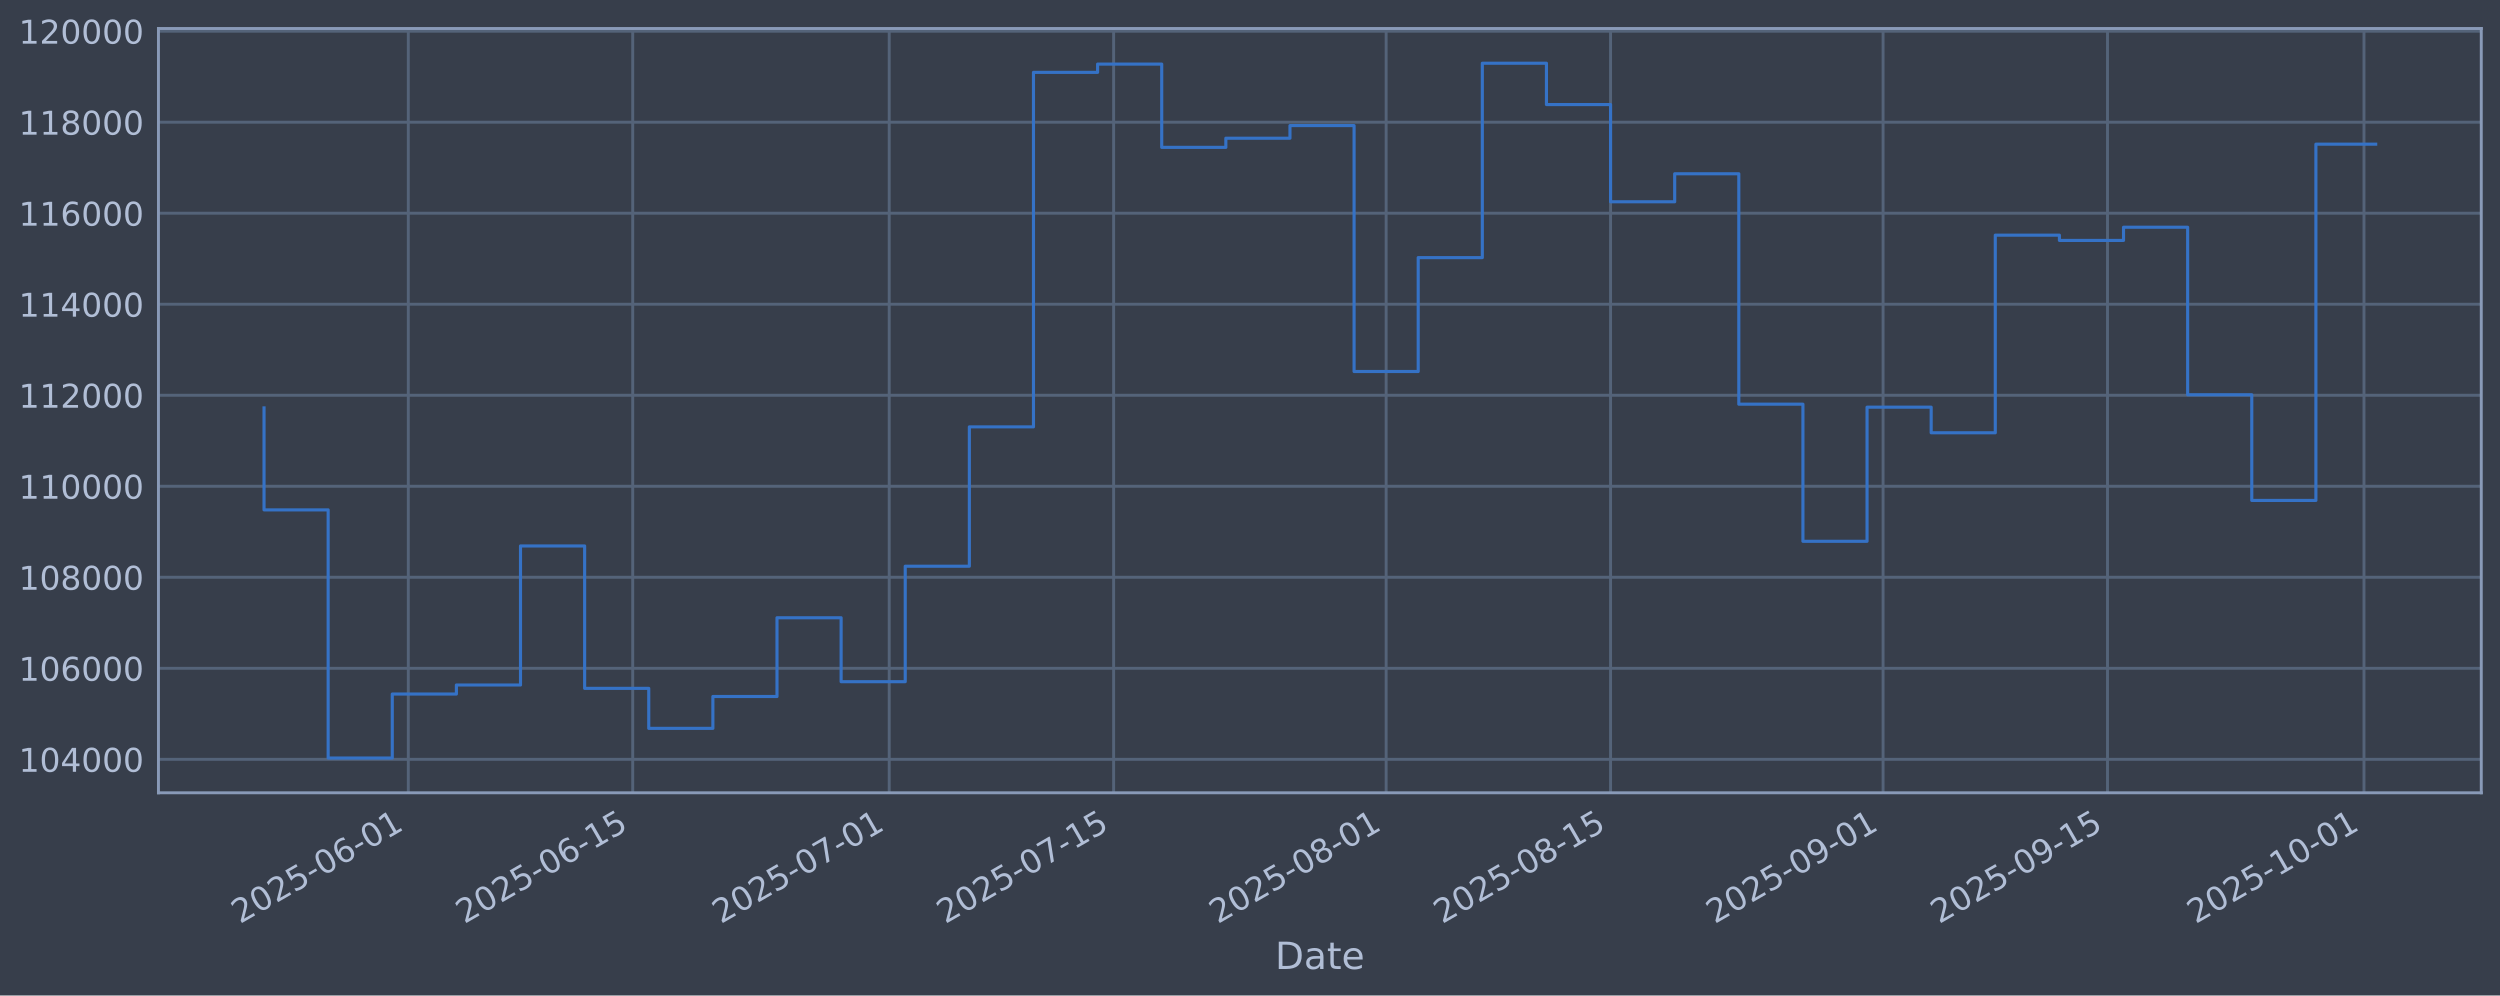
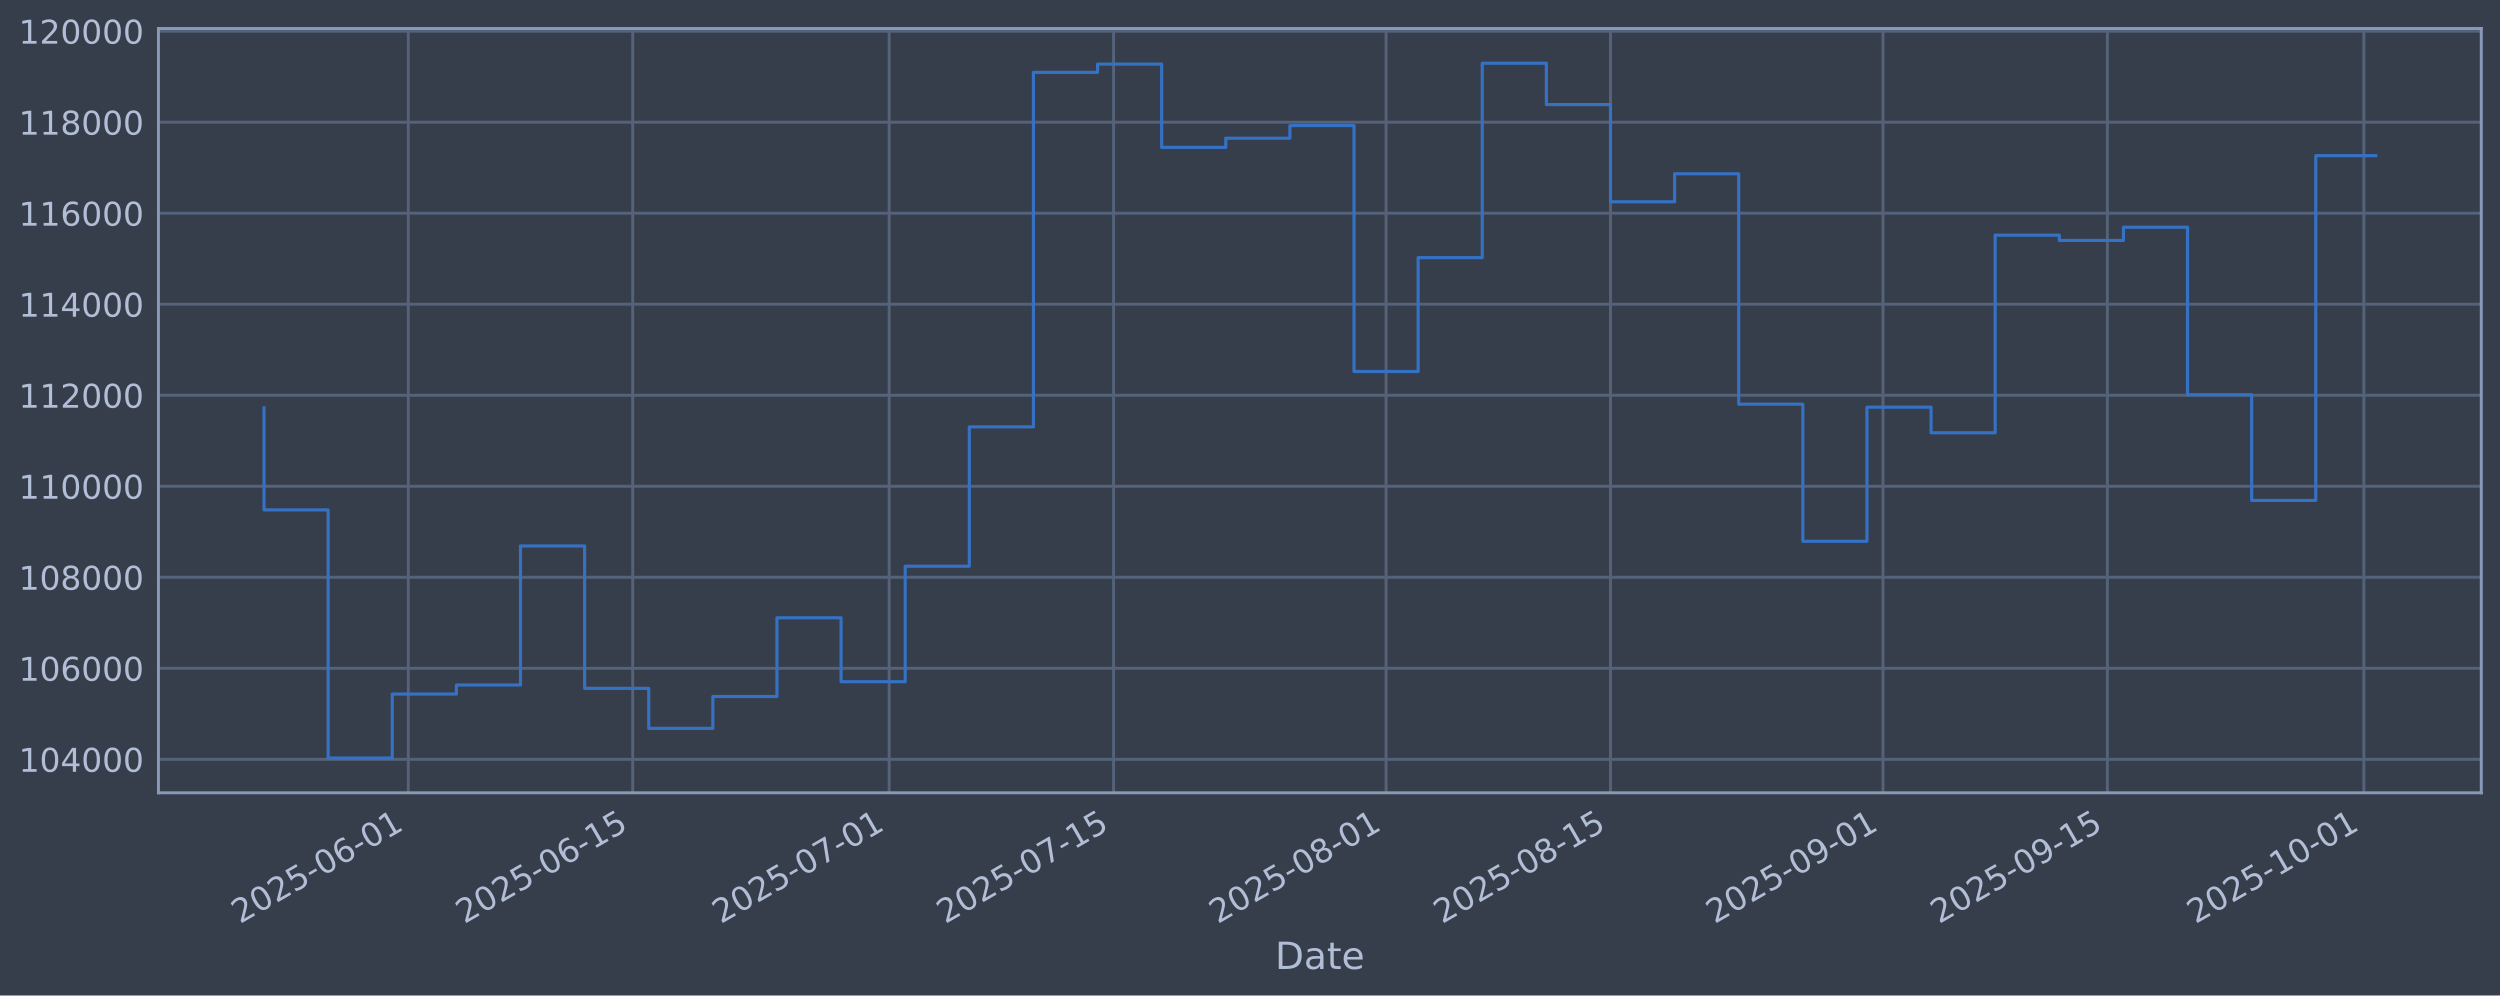
<svg xmlns="http://www.w3.org/2000/svg" xmlns:xlink="http://www.w3.org/1999/xlink" width="960.9pt" height="382.628pt" viewBox="0 0 960.9 382.628" version="1.1">
  <defs>
    <style type="text/css">*{stroke-linejoin: round; stroke-linecap: butt}</style>
  </defs>
  <g id="figure_1">
    <g id="patch_1">
      <path d="M 0 382.628  L 960.9 382.628  L 960.9 0  L 0 0  z " style="fill: #373e4b" />
    </g>
    <g id="axes_1">
      <g id="patch_2">
        <path d="M 60.901 304.718  L 953.701 304.718  L 953.701 10.958  L 60.901 10.958  z " style="fill: #373e4b" />
      </g>
      <g id="matplotlib.axis_1">
        <g id="xtick_1">
          <g id="line2d_1">
-             <path d="M 156.934 304.718  L 156.934 10.958  " clip-path="url(#pbd31fb7ebb)" style="fill: none; stroke: #546379; stroke-width: 1.12; stroke-linecap: square" />
+             <path d="M 156.931 304.718  L 156.931 10.958  " clip-path="url(#p7b9d952ad9)" style="fill: none; stroke: #546379; stroke-width: 1.12; stroke-linecap: square" />
          </g>
          <g id="line2d_2" />
          <g id="text_1">
-             <g style="fill: #b1bed6" transform="translate(92.20897 355.2226) rotate(-30) scale(0.126 -0.126)">
+             <g style="fill: #b1bed6" transform="translate(92.20582 355.2226) rotate(-30) scale(0.126 -0.126)">
              <defs>
                <path id="DejaVuSans-32" d="M 1228 531  L 3431 531  L 3431 0  L 469 0  L 469 531  Q 828 903 1448 1529  Q 2069 2156 2228 2338  Q 2531 2678 2651 2914  Q 2772 3150 2772 3378  Q 2772 3750 2511 3984  Q 2250 4219 1831 4219  Q 1534 4219 1204 4116  Q 875 4013 500 3803  L 500 4441  Q 881 4594 1212 4672  Q 1544 4750 1819 4750  Q 2544 4750 2975 4387  Q 3406 4025 3406 3419  Q 3406 3131 3298 2873  Q 3191 2616 2906 2266  Q 2828 2175 2409 1742  Q 1991 1309 1228 531  z " transform="scale(0.015625)" />
                <path id="DejaVuSans-30" d="M 2034 4250  Q 1547 4250 1301 3770  Q 1056 3291 1056 2328  Q 1056 1369 1301 889  Q 1547 409 2034 409  Q 2525 409 2770 889  Q 3016 1369 3016 2328  Q 3016 3291 2770 3770  Q 2525 4250 2034 4250  z M 2034 4750  Q 2819 4750 3233 4129  Q 3647 3509 3647 2328  Q 3647 1150 3233 529  Q 2819 -91 2034 -91  Q 1250 -91 836 529  Q 422 1150 422 2328  Q 422 3509 836 4129  Q 1250 4750 2034 4750  z " transform="scale(0.015625)" />
                <path id="DejaVuSans-35" d="M 691 4666  L 3169 4666  L 3169 4134  L 1269 4134  L 1269 2991  Q 1406 3038 1543 3061  Q 1681 3084 1819 3084  Q 2600 3084 3056 2656  Q 3513 2228 3513 1497  Q 3513 744 3044 326  Q 2575 -91 1722 -91  Q 1428 -91 1123 -41  Q 819 9 494 109  L 494 744  Q 775 591 1075 516  Q 1375 441 1709 441  Q 2250 441 2565 725  Q 2881 1009 2881 1497  Q 2881 1984 2565 2268  Q 2250 2553 1709 2553  Q 1456 2553 1204 2497  Q 953 2441 691 2322  L 691 4666  z " transform="scale(0.015625)" />
                <path id="DejaVuSans-2d" d="M 313 2009  L 1997 2009  L 1997 1497  L 313 1497  L 313 2009  z " transform="scale(0.015625)" />
                <path id="DejaVuSans-36" d="M 2113 2584  Q 1688 2584 1439 2293  Q 1191 2003 1191 1497  Q 1191 994 1439 701  Q 1688 409 2113 409  Q 2538 409 2786 701  Q 3034 994 3034 1497  Q 3034 2003 2786 2293  Q 2538 2584 2113 2584  z M 3366 4563  L 3366 3988  Q 3128 4100 2886 4159  Q 2644 4219 2406 4219  Q 1781 4219 1451 3797  Q 1122 3375 1075 2522  Q 1259 2794 1537 2939  Q 1816 3084 2150 3084  Q 2853 3084 3261 2657  Q 3669 2231 3669 1497  Q 3669 778 3244 343  Q 2819 -91 2113 -91  Q 1303 -91 875 529  Q 447 1150 447 2328  Q 447 3434 972 4092  Q 1497 4750 2381 4750  Q 2619 4750 2861 4703  Q 3103 4656 3366 4563  z " transform="scale(0.015625)" />
                <path id="DejaVuSans-31" d="M 794 531  L 1825 531  L 1825 4091  L 703 3866  L 703 4441  L 1819 4666  L 2450 4666  L 2450 531  L 3481 531  L 3481 0  L 794 0  L 794 531  z " transform="scale(0.015625)" />
              </defs>
              <use xlink:href="#DejaVuSans-32" />
              <use xlink:href="#DejaVuSans-30" transform="translate(63.62305 0)" />
              <use xlink:href="#DejaVuSans-32" transform="translate(127.2461 0)" />
              <use xlink:href="#DejaVuSans-35" transform="translate(190.8691 0)" />
              <use xlink:href="#DejaVuSans-2d" transform="translate(254.4922 0)" />
              <use xlink:href="#DejaVuSans-30" transform="translate(290.5762 0)" />
              <use xlink:href="#DejaVuSans-36" transform="translate(354.1992 0)" />
              <use xlink:href="#DejaVuSans-2d" transform="translate(417.8223 0)" />
              <use xlink:href="#DejaVuSans-30" transform="translate(453.9062 0)" />
              <use xlink:href="#DejaVuSans-31" transform="translate(517.5293 0)" />
            </g>
          </g>
        </g>
        <g id="xtick_2">
          <g id="line2d_3">
-             <path d="M 243.193 304.718  L 243.193 10.958  " clip-path="url(#pbd31fb7ebb)" style="fill: none; stroke: #546379; stroke-width: 1.12; stroke-linecap: square" />
+             <path d="M 243.185 304.718  L 243.185 10.958  " clip-path="url(#p7b9d952ad9)" style="fill: none; stroke: #546379; stroke-width: 1.12; stroke-linecap: square" />
          </g>
          <g id="line2d_4" />
          <g id="text_2">
-             <g style="fill: #b1bed6" transform="translate(178.4679 355.2226) rotate(-30) scale(0.126 -0.126)">
+             <g style="fill: #b1bed6" transform="translate(178.4598 355.2226) rotate(-30) scale(0.126 -0.126)">
              <use xlink:href="#DejaVuSans-32" />
              <use xlink:href="#DejaVuSans-30" transform="translate(63.62305 0)" />
              <use xlink:href="#DejaVuSans-32" transform="translate(127.2461 0)" />
              <use xlink:href="#DejaVuSans-35" transform="translate(190.8691 0)" />
              <use xlink:href="#DejaVuSans-2d" transform="translate(254.4922 0)" />
              <use xlink:href="#DejaVuSans-30" transform="translate(290.5762 0)" />
              <use xlink:href="#DejaVuSans-36" transform="translate(354.1992 0)" />
              <use xlink:href="#DejaVuSans-2d" transform="translate(417.8223 0)" />
              <use xlink:href="#DejaVuSans-31" transform="translate(453.9062 0)" />
              <use xlink:href="#DejaVuSans-35" transform="translate(517.5293 0)" />
            </g>
          </g>
        </g>
        <g id="xtick_3">
          <g id="line2d_5">
-             <path d="M 341.775 304.718  L 341.775 10.958  " clip-path="url(#pbd31fb7ebb)" style="fill: none; stroke: #546379; stroke-width: 1.12; stroke-linecap: square" />
+             <path d="M 341.761 304.718  L 341.761 10.958  " clip-path="url(#p7b9d952ad9)" style="fill: none; stroke: #546379; stroke-width: 1.12; stroke-linecap: square" />
          </g>
          <g id="line2d_6" />
          <g id="text_3">
-             <g style="fill: #b1bed6" transform="translate(277.0495 355.2226) rotate(-30) scale(0.126 -0.126)">
+             <g style="fill: #b1bed6" transform="translate(277.0359 355.2226) rotate(-30) scale(0.126 -0.126)">
              <defs>
                <path id="DejaVuSans-37" d="M 525 4666  L 3525 4666  L 3525 4397  L 1831 0  L 1172 0  L 2766 4134  L 525 4134  L 525 4666  z " transform="scale(0.015625)" />
              </defs>
              <use xlink:href="#DejaVuSans-32" />
              <use xlink:href="#DejaVuSans-30" transform="translate(63.62305 0)" />
              <use xlink:href="#DejaVuSans-32" transform="translate(127.2461 0)" />
              <use xlink:href="#DejaVuSans-35" transform="translate(190.8691 0)" />
              <use xlink:href="#DejaVuSans-2d" transform="translate(254.4922 0)" />
              <use xlink:href="#DejaVuSans-30" transform="translate(290.5762 0)" />
              <use xlink:href="#DejaVuSans-37" transform="translate(354.1992 0)" />
              <use xlink:href="#DejaVuSans-2d" transform="translate(417.8223 0)" />
              <use xlink:href="#DejaVuSans-30" transform="translate(453.9062 0)" />
              <use xlink:href="#DejaVuSans-31" transform="translate(517.5293 0)" />
            </g>
          </g>
        </g>
        <g id="xtick_4">
          <g id="line2d_7">
-             <path d="M 428.034 304.718  L 428.034 10.958  " clip-path="url(#pbd31fb7ebb)" style="fill: none; stroke: #546379; stroke-width: 1.12; stroke-linecap: square" />
+             <path d="M 428.015 304.718  L 428.015 10.958  " clip-path="url(#p7b9d952ad9)" style="fill: none; stroke: #546379; stroke-width: 1.12; stroke-linecap: square" />
          </g>
          <g id="line2d_8" />
          <g id="text_4">
-             <g style="fill: #b1bed6" transform="translate(363.3084 355.2226) rotate(-30) scale(0.126 -0.126)">
+             <g style="fill: #b1bed6" transform="translate(363.2899 355.2226) rotate(-30) scale(0.126 -0.126)">
              <use xlink:href="#DejaVuSans-32" />
              <use xlink:href="#DejaVuSans-30" transform="translate(63.62305 0)" />
              <use xlink:href="#DejaVuSans-32" transform="translate(127.2461 0)" />
              <use xlink:href="#DejaVuSans-35" transform="translate(190.8691 0)" />
              <use xlink:href="#DejaVuSans-2d" transform="translate(254.4922 0)" />
              <use xlink:href="#DejaVuSans-30" transform="translate(290.5762 0)" />
              <use xlink:href="#DejaVuSans-37" transform="translate(354.1992 0)" />
              <use xlink:href="#DejaVuSans-2d" transform="translate(417.8223 0)" />
              <use xlink:href="#DejaVuSans-31" transform="translate(453.9062 0)" />
              <use xlink:href="#DejaVuSans-35" transform="translate(517.5293 0)" />
            </g>
          </g>
        </g>
        <g id="xtick_5">
          <g id="line2d_9">
-             <path d="M 532.777 304.718  L 532.777 10.958  " clip-path="url(#pbd31fb7ebb)" style="fill: none; stroke: #546379; stroke-width: 1.12; stroke-linecap: square" />
+             <path d="M 532.752 304.718  L 532.752 10.958  " clip-path="url(#p7b9d952ad9)" style="fill: none; stroke: #546379; stroke-width: 1.12; stroke-linecap: square" />
          </g>
          <g id="line2d_10" />
          <g id="text_5">
-             <g style="fill: #b1bed6" transform="translate(468.0514 355.2226) rotate(-30) scale(0.126 -0.126)">
+             <g style="fill: #b1bed6" transform="translate(468.0269 355.2226) rotate(-30) scale(0.126 -0.126)">
              <defs>
                <path id="DejaVuSans-38" d="M 2034 2216  Q 1584 2216 1326 1975  Q 1069 1734 1069 1313  Q 1069 891 1326 650  Q 1584 409 2034 409  Q 2484 409 2743 651  Q 3003 894 3003 1313  Q 3003 1734 2745 1975  Q 2488 2216 2034 2216  z M 1403 2484  Q 997 2584 770 2862  Q 544 3141 544 3541  Q 544 4100 942 4425  Q 1341 4750 2034 4750  Q 2731 4750 3128 4425  Q 3525 4100 3525 3541  Q 3525 3141 3298 2862  Q 3072 2584 2669 2484  Q 3125 2378 3379 2068  Q 3634 1759 3634 1313  Q 3634 634 3220 271  Q 2806 -91 2034 -91  Q 1263 -91 848 271  Q 434 634 434 1313  Q 434 1759 690 2068  Q 947 2378 1403 2484  z M 1172 3481  Q 1172 3119 1398 2916  Q 1625 2713 2034 2713  Q 2441 2713 2670 2916  Q 2900 3119 2900 3481  Q 2900 3844 2670 4047  Q 2441 4250 2034 4250  Q 1625 4250 1398 4047  Q 1172 3844 1172 3481  z " transform="scale(0.015625)" />
              </defs>
              <use xlink:href="#DejaVuSans-32" />
              <use xlink:href="#DejaVuSans-30" transform="translate(63.62305 0)" />
              <use xlink:href="#DejaVuSans-32" transform="translate(127.2461 0)" />
              <use xlink:href="#DejaVuSans-35" transform="translate(190.8691 0)" />
              <use xlink:href="#DejaVuSans-2d" transform="translate(254.4922 0)" />
              <use xlink:href="#DejaVuSans-30" transform="translate(290.5762 0)" />
              <use xlink:href="#DejaVuSans-38" transform="translate(354.1992 0)" />
              <use xlink:href="#DejaVuSans-2d" transform="translate(417.8223 0)" />
              <use xlink:href="#DejaVuSans-30" transform="translate(453.9062 0)" />
              <use xlink:href="#DejaVuSans-31" transform="translate(517.5293 0)" />
            </g>
          </g>
        </g>
        <g id="xtick_6">
          <g id="line2d_11">
-             <path d="M 619.036 304.718  L 619.036 10.958  " clip-path="url(#pbd31fb7ebb)" style="fill: none; stroke: #546379; stroke-width: 1.12; stroke-linecap: square" />
+             <path d="M 619.006 304.718  L 619.006 10.958  " clip-path="url(#p7b9d952ad9)" style="fill: none; stroke: #546379; stroke-width: 1.12; stroke-linecap: square" />
          </g>
          <g id="line2d_12" />
          <g id="text_6">
-             <g style="fill: #b1bed6" transform="translate(554.3103 355.2226) rotate(-30) scale(0.126 -0.126)">
+             <g style="fill: #b1bed6" transform="translate(554.2809 355.2226) rotate(-30) scale(0.126 -0.126)">
              <use xlink:href="#DejaVuSans-32" />
              <use xlink:href="#DejaVuSans-30" transform="translate(63.62305 0)" />
              <use xlink:href="#DejaVuSans-32" transform="translate(127.2461 0)" />
              <use xlink:href="#DejaVuSans-35" transform="translate(190.8691 0)" />
              <use xlink:href="#DejaVuSans-2d" transform="translate(254.4922 0)" />
              <use xlink:href="#DejaVuSans-30" transform="translate(290.5762 0)" />
              <use xlink:href="#DejaVuSans-38" transform="translate(354.1992 0)" />
              <use xlink:href="#DejaVuSans-2d" transform="translate(417.8223 0)" />
              <use xlink:href="#DejaVuSans-31" transform="translate(453.9062 0)" />
              <use xlink:href="#DejaVuSans-35" transform="translate(517.5293 0)" />
            </g>
          </g>
        </g>
        <g id="xtick_7">
          <g id="line2d_13">
-             <path d="M 723.779 304.718  L 723.779 10.958  " clip-path="url(#pbd31fb7ebb)" style="fill: none; stroke: #546379; stroke-width: 1.12; stroke-linecap: square" />
+             <path d="M 723.743 304.718  L 723.743 10.958  " clip-path="url(#p7b9d952ad9)" style="fill: none; stroke: #546379; stroke-width: 1.12; stroke-linecap: square" />
          </g>
          <g id="line2d_14" />
          <g id="text_7">
-             <g style="fill: #b1bed6" transform="translate(659.0533 355.2226) rotate(-30) scale(0.126 -0.126)">
+             <g style="fill: #b1bed6" transform="translate(659.018 355.2226) rotate(-30) scale(0.126 -0.126)">
              <defs>
                <path id="DejaVuSans-39" d="M 703 97  L 703 672  Q 941 559 1184 500  Q 1428 441 1663 441  Q 2288 441 2617 861  Q 2947 1281 2994 2138  Q 2813 1869 2534 1725  Q 2256 1581 1919 1581  Q 1219 1581 811 2004  Q 403 2428 403 3163  Q 403 3881 828 4315  Q 1253 4750 1959 4750  Q 2769 4750 3195 4129  Q 3622 3509 3622 2328  Q 3622 1225 3098 567  Q 2575 -91 1691 -91  Q 1453 -91 1209 -44  Q 966 3 703 97  z M 1959 2075  Q 2384 2075 2632 2365  Q 2881 2656 2881 3163  Q 2881 3666 2632 3958  Q 2384 4250 1959 4250  Q 1534 4250 1286 3958  Q 1038 3666 1038 3163  Q 1038 2656 1286 2365  Q 1534 2075 1959 2075  z " transform="scale(0.015625)" />
              </defs>
              <use xlink:href="#DejaVuSans-32" />
              <use xlink:href="#DejaVuSans-30" transform="translate(63.62305 0)" />
              <use xlink:href="#DejaVuSans-32" transform="translate(127.2461 0)" />
              <use xlink:href="#DejaVuSans-35" transform="translate(190.8691 0)" />
              <use xlink:href="#DejaVuSans-2d" transform="translate(254.4922 0)" />
              <use xlink:href="#DejaVuSans-30" transform="translate(290.5762 0)" />
              <use xlink:href="#DejaVuSans-39" transform="translate(354.1992 0)" />
              <use xlink:href="#DejaVuSans-2d" transform="translate(417.8223 0)" />
              <use xlink:href="#DejaVuSans-30" transform="translate(453.9062 0)" />
              <use xlink:href="#DejaVuSans-31" transform="translate(517.5293 0)" />
            </g>
          </g>
        </g>
        <g id="xtick_8">
          <g id="line2d_15">
-             <path d="M 810.038 304.718  L 810.038 10.958  " clip-path="url(#pbd31fb7ebb)" style="fill: none; stroke: #546379; stroke-width: 1.12; stroke-linecap: square" />
+             <path d="M 809.997 304.718  L 809.997 10.958  " clip-path="url(#p7b9d952ad9)" style="fill: none; stroke: #546379; stroke-width: 1.12; stroke-linecap: square" />
          </g>
          <g id="line2d_16" />
          <g id="text_8">
-             <g style="fill: #b1bed6" transform="translate(745.3122 355.2226) rotate(-30) scale(0.126 -0.126)">
+             <g style="fill: #b1bed6" transform="translate(745.272 355.2226) rotate(-30) scale(0.126 -0.126)">
              <use xlink:href="#DejaVuSans-32" />
              <use xlink:href="#DejaVuSans-30" transform="translate(63.62305 0)" />
              <use xlink:href="#DejaVuSans-32" transform="translate(127.2461 0)" />
              <use xlink:href="#DejaVuSans-35" transform="translate(190.8691 0)" />
              <use xlink:href="#DejaVuSans-2d" transform="translate(254.4922 0)" />
              <use xlink:href="#DejaVuSans-30" transform="translate(290.5762 0)" />
              <use xlink:href="#DejaVuSans-39" transform="translate(354.1992 0)" />
              <use xlink:href="#DejaVuSans-2d" transform="translate(417.8223 0)" />
              <use xlink:href="#DejaVuSans-31" transform="translate(453.9062 0)" />
              <use xlink:href="#DejaVuSans-35" transform="translate(517.5293 0)" />
            </g>
          </g>
        </g>
        <g id="xtick_9">
          <g id="line2d_17">
-             <path d="M 908.619 304.718  L 908.619 10.958  " clip-path="url(#pbd31fb7ebb)" style="fill: none; stroke: #546379; stroke-width: 1.12; stroke-linecap: square" />
+             <path d="M 908.574 304.718  L 908.574 10.958  " clip-path="url(#p7b9d952ad9)" style="fill: none; stroke: #546379; stroke-width: 1.12; stroke-linecap: square" />
          </g>
          <g id="line2d_18" />
          <g id="text_9">
-             <g style="fill: #b1bed6" transform="translate(843.8938 355.2226) rotate(-30) scale(0.126 -0.126)">
+             <g style="fill: #b1bed6" transform="translate(843.848 355.2226) rotate(-30) scale(0.126 -0.126)">
              <use xlink:href="#DejaVuSans-32" />
              <use xlink:href="#DejaVuSans-30" transform="translate(63.62305 0)" />
              <use xlink:href="#DejaVuSans-32" transform="translate(127.2461 0)" />
              <use xlink:href="#DejaVuSans-35" transform="translate(190.8691 0)" />
              <use xlink:href="#DejaVuSans-2d" transform="translate(254.4922 0)" />
              <use xlink:href="#DejaVuSans-31" transform="translate(290.5762 0)" />
              <use xlink:href="#DejaVuSans-30" transform="translate(354.1992 0)" />
              <use xlink:href="#DejaVuSans-2d" transform="translate(417.8223 0)" />
              <use xlink:href="#DejaVuSans-30" transform="translate(453.9062 0)" />
              <use xlink:href="#DejaVuSans-31" transform="translate(517.5293 0)" />
            </g>
          </g>
        </g>
        <g id="text_10">
          <g style="fill: #b1bed6" transform="translate(490.0914 372.4337) scale(0.144 -0.144)">
            <defs>
              <path id="DejaVuSans-44" d="M 1259 4147  L 1259 519  L 2022 519  Q 2988 519 3436 956  Q 3884 1394 3884 2338  Q 3884 3275 3436 3711  Q 2988 4147 2022 4147  L 1259 4147  z M 628 4666  L 1925 4666  Q 3281 4666 3915 4102  Q 4550 3538 4550 2338  Q 4550 1131 3912 565  Q 3275 0 1925 0  L 628 0  L 628 4666  z " transform="scale(0.015625)" />
              <path id="DejaVuSans-61" d="M 2194 1759  Q 1497 1759 1228 1600  Q 959 1441 959 1056  Q 959 750 1161 570  Q 1363 391 1709 391  Q 2188 391 2477 730  Q 2766 1069 2766 1631  L 2766 1759  L 2194 1759  z M 3341 1997  L 3341 0  L 2766 0  L 2766 531  Q 2569 213 2275 61  Q 1981 -91 1556 -91  Q 1019 -91 701 211  Q 384 513 384 1019  Q 384 1609 779 1909  Q 1175 2209 1959 2209  L 2766 2209  L 2766 2266  Q 2766 2663 2505 2880  Q 2244 3097 1772 3097  Q 1472 3097 1187 3025  Q 903 2953 641 2809  L 641 3341  Q 956 3463 1253 3523  Q 1550 3584 1831 3584  Q 2591 3584 2966 3190  Q 3341 2797 3341 1997  z " transform="scale(0.015625)" />
              <path id="DejaVuSans-74" d="M 1172 4494  L 1172 3500  L 2356 3500  L 2356 3053  L 1172 3053  L 1172 1153  Q 1172 725 1289 603  Q 1406 481 1766 481  L 2356 481  L 2356 0  L 1766 0  Q 1100 0 847 248  Q 594 497 594 1153  L 594 3053  L 172 3053  L 172 3500  L 594 3500  L 594 4494  L 1172 4494  z " transform="scale(0.015625)" />
              <path id="DejaVuSans-65" d="M 3597 1894  L 3597 1613  L 953 1613  Q 991 1019 1311 708  Q 1631 397 2203 397  Q 2534 397 2845 478  Q 3156 559 3463 722  L 3463 178  Q 3153 47 2828 -22  Q 2503 -91 2169 -91  Q 1331 -91 842 396  Q 353 884 353 1716  Q 353 2575 817 3079  Q 1281 3584 2069 3584  Q 2775 3584 3186 3129  Q 3597 2675 3597 1894  z M 3022 2063  Q 3016 2534 2758 2815  Q 2500 3097 2075 3097  Q 1594 3097 1305 2825  Q 1016 2553 972 2059  L 3022 2063  z " transform="scale(0.015625)" />
            </defs>
            <use xlink:href="#DejaVuSans-44" />
            <use xlink:href="#DejaVuSans-61" transform="translate(77.00195 0)" />
            <use xlink:href="#DejaVuSans-74" transform="translate(138.2812 0)" />
            <use xlink:href="#DejaVuSans-65" transform="translate(177.4902 0)" />
          </g>
        </g>
      </g>
      <g id="matplotlib.axis_2">
        <g id="ytick_1">
          <g id="line2d_19">
-             <path d="M 60.901 291.85  L 953.701 291.85  " clip-path="url(#pbd31fb7ebb)" style="fill: none; stroke: #546379; stroke-width: 1.12; stroke-linecap: square" />
+             <path d="M 60.901 291.85  L 953.701 291.85  " clip-path="url(#p7b9d952ad9)" style="fill: none; stroke: #546379; stroke-width: 1.12; stroke-linecap: square" />
          </g>
          <g id="line2d_20" />
          <g id="text_11">
            <g style="fill: #b1bed6" transform="translate(7.2 296.6367) scale(0.126 -0.126)">
              <defs>
                <path id="DejaVuSans-34" d="M 2419 4116  L 825 1625  L 2419 1625  L 2419 4116  z M 2253 4666  L 3047 4666  L 3047 1625  L 3713 1625  L 3713 1100  L 3047 1100  L 3047 0  L 2419 0  L 2419 1100  L 313 1100  L 313 1709  L 2253 4666  z " transform="scale(0.015625)" />
              </defs>
              <use xlink:href="#DejaVuSans-31" />
              <use xlink:href="#DejaVuSans-30" transform="translate(63.62305 0)" />
              <use xlink:href="#DejaVuSans-34" transform="translate(127.2461 0)" />
              <use xlink:href="#DejaVuSans-30" transform="translate(190.8691 0)" />
              <use xlink:href="#DejaVuSans-30" transform="translate(254.4922 0)" />
              <use xlink:href="#DejaVuSans-30" transform="translate(318.1152 0)" />
            </g>
          </g>
        </g>
        <g id="ytick_2">
          <g id="line2d_21">
-             <path d="M 60.901 256.867  L 953.701 256.867  " clip-path="url(#pbd31fb7ebb)" style="fill: none; stroke: #546379; stroke-width: 1.12; stroke-linecap: square" />
+             <path d="M 60.901 256.867  L 953.701 256.867  " clip-path="url(#p7b9d952ad9)" style="fill: none; stroke: #546379; stroke-width: 1.12; stroke-linecap: square" />
          </g>
          <g id="line2d_22" />
          <g id="text_12">
            <g style="fill: #b1bed6" transform="translate(7.2 261.6538) scale(0.126 -0.126)">
              <use xlink:href="#DejaVuSans-31" />
              <use xlink:href="#DejaVuSans-30" transform="translate(63.62305 0)" />
              <use xlink:href="#DejaVuSans-36" transform="translate(127.2461 0)" />
              <use xlink:href="#DejaVuSans-30" transform="translate(190.8691 0)" />
              <use xlink:href="#DejaVuSans-30" transform="translate(254.4922 0)" />
              <use xlink:href="#DejaVuSans-30" transform="translate(318.1152 0)" />
            </g>
          </g>
        </g>
        <g id="ytick_3">
          <g id="line2d_23">
-             <path d="M 60.901 221.884  L 953.701 221.884  " clip-path="url(#pbd31fb7ebb)" style="fill: none; stroke: #546379; stroke-width: 1.12; stroke-linecap: square" />
+             <path d="M 60.901 221.884  L 953.701 221.884  " clip-path="url(#p7b9d952ad9)" style="fill: none; stroke: #546379; stroke-width: 1.12; stroke-linecap: square" />
          </g>
          <g id="line2d_24" />
          <g id="text_13">
            <g style="fill: #b1bed6" transform="translate(7.2 226.671) scale(0.126 -0.126)">
              <use xlink:href="#DejaVuSans-31" />
              <use xlink:href="#DejaVuSans-30" transform="translate(63.62305 0)" />
              <use xlink:href="#DejaVuSans-38" transform="translate(127.2461 0)" />
              <use xlink:href="#DejaVuSans-30" transform="translate(190.8691 0)" />
              <use xlink:href="#DejaVuSans-30" transform="translate(254.4922 0)" />
              <use xlink:href="#DejaVuSans-30" transform="translate(318.1152 0)" />
            </g>
          </g>
        </g>
        <g id="ytick_4">
          <g id="line2d_25">
-             <path d="M 60.901 186.901  L 953.701 186.901  " clip-path="url(#pbd31fb7ebb)" style="fill: none; stroke: #546379; stroke-width: 1.12; stroke-linecap: square" />
+             <path d="M 60.901 186.901  L 953.701 186.901  " clip-path="url(#p7b9d952ad9)" style="fill: none; stroke: #546379; stroke-width: 1.12; stroke-linecap: square" />
          </g>
          <g id="line2d_26" />
          <g id="text_14">
            <g style="fill: #b1bed6" transform="translate(7.2 191.6882) scale(0.126 -0.126)">
              <use xlink:href="#DejaVuSans-31" />
              <use xlink:href="#DejaVuSans-31" transform="translate(63.62305 0)" />
              <use xlink:href="#DejaVuSans-30" transform="translate(127.2461 0)" />
              <use xlink:href="#DejaVuSans-30" transform="translate(190.8691 0)" />
              <use xlink:href="#DejaVuSans-30" transform="translate(254.4922 0)" />
              <use xlink:href="#DejaVuSans-30" transform="translate(318.1152 0)" />
            </g>
          </g>
        </g>
        <g id="ytick_5">
          <g id="line2d_27">
-             <path d="M 60.901 151.918  L 953.701 151.918  " clip-path="url(#pbd31fb7ebb)" style="fill: none; stroke: #546379; stroke-width: 1.12; stroke-linecap: square" />
+             <path d="M 60.901 151.918  L 953.701 151.918  " clip-path="url(#p7b9d952ad9)" style="fill: none; stroke: #546379; stroke-width: 1.12; stroke-linecap: square" />
          </g>
          <g id="line2d_28" />
          <g id="text_15">
            <g style="fill: #b1bed6" transform="translate(7.2 156.7053) scale(0.126 -0.126)">
              <use xlink:href="#DejaVuSans-31" />
              <use xlink:href="#DejaVuSans-31" transform="translate(63.62305 0)" />
              <use xlink:href="#DejaVuSans-32" transform="translate(127.2461 0)" />
              <use xlink:href="#DejaVuSans-30" transform="translate(190.8691 0)" />
              <use xlink:href="#DejaVuSans-30" transform="translate(254.4922 0)" />
              <use xlink:href="#DejaVuSans-30" transform="translate(318.1152 0)" />
            </g>
          </g>
        </g>
        <g id="ytick_6">
          <g id="line2d_29">
-             <path d="M 60.901 116.936  L 953.701 116.936  " clip-path="url(#pbd31fb7ebb)" style="fill: none; stroke: #546379; stroke-width: 1.12; stroke-linecap: square" />
+             <path d="M 60.901 116.936  L 953.701 116.936  " clip-path="url(#p7b9d952ad9)" style="fill: none; stroke: #546379; stroke-width: 1.12; stroke-linecap: square" />
          </g>
          <g id="line2d_30" />
          <g id="text_16">
            <g style="fill: #b1bed6" transform="translate(7.2 121.7225) scale(0.126 -0.126)">
              <use xlink:href="#DejaVuSans-31" />
              <use xlink:href="#DejaVuSans-31" transform="translate(63.62305 0)" />
              <use xlink:href="#DejaVuSans-34" transform="translate(127.2461 0)" />
              <use xlink:href="#DejaVuSans-30" transform="translate(190.8691 0)" />
              <use xlink:href="#DejaVuSans-30" transform="translate(254.4922 0)" />
              <use xlink:href="#DejaVuSans-30" transform="translate(318.1152 0)" />
            </g>
          </g>
        </g>
        <g id="ytick_7">
          <g id="line2d_31">
-             <path d="M 60.901 81.953  L 953.701 81.953  " clip-path="url(#pbd31fb7ebb)" style="fill: none; stroke: #546379; stroke-width: 1.12; stroke-linecap: square" />
+             <path d="M 60.901 81.953  L 953.701 81.953  " clip-path="url(#p7b9d952ad9)" style="fill: none; stroke: #546379; stroke-width: 1.12; stroke-linecap: square" />
          </g>
          <g id="line2d_32" />
          <g id="text_17">
            <g style="fill: #b1bed6" transform="translate(7.2 86.73969) scale(0.126 -0.126)">
              <use xlink:href="#DejaVuSans-31" />
              <use xlink:href="#DejaVuSans-31" transform="translate(63.62305 0)" />
              <use xlink:href="#DejaVuSans-36" transform="translate(127.2461 0)" />
              <use xlink:href="#DejaVuSans-30" transform="translate(190.8691 0)" />
              <use xlink:href="#DejaVuSans-30" transform="translate(254.4922 0)" />
              <use xlink:href="#DejaVuSans-30" transform="translate(318.1152 0)" />
            </g>
          </g>
        </g>
        <g id="ytick_8">
          <g id="line2d_33">
-             <path d="M 60.901 46.97  L 953.701 46.97  " clip-path="url(#pbd31fb7ebb)" style="fill: none; stroke: #546379; stroke-width: 1.12; stroke-linecap: square" />
+             <path d="M 60.901 46.97  L 953.701 46.97  " clip-path="url(#p7b9d952ad9)" style="fill: none; stroke: #546379; stroke-width: 1.12; stroke-linecap: square" />
          </g>
          <g id="line2d_34" />
          <g id="text_18">
            <g style="fill: #b1bed6" transform="translate(7.2 51.75686) scale(0.126 -0.126)">
              <use xlink:href="#DejaVuSans-31" />
              <use xlink:href="#DejaVuSans-31" transform="translate(63.62305 0)" />
              <use xlink:href="#DejaVuSans-38" transform="translate(127.2461 0)" />
              <use xlink:href="#DejaVuSans-30" transform="translate(190.8691 0)" />
              <use xlink:href="#DejaVuSans-30" transform="translate(254.4922 0)" />
              <use xlink:href="#DejaVuSans-30" transform="translate(318.1152 0)" />
            </g>
          </g>
        </g>
        <g id="ytick_9">
          <g id="line2d_35">
-             <path d="M 60.901 11.987  L 953.701 11.987  " clip-path="url(#pbd31fb7ebb)" style="fill: none; stroke: #546379; stroke-width: 1.12; stroke-linecap: square" />
+             <path d="M 60.901 11.987  L 953.701 11.987  " clip-path="url(#p7b9d952ad9)" style="fill: none; stroke: #546379; stroke-width: 1.12; stroke-linecap: square" />
          </g>
          <g id="line2d_36" />
          <g id="text_19">
            <g style="fill: #b1bed6" transform="translate(7.2 16.77403) scale(0.126 -0.126)">
              <use xlink:href="#DejaVuSans-31" />
              <use xlink:href="#DejaVuSans-32" transform="translate(63.62305 0)" />
              <use xlink:href="#DejaVuSans-30" transform="translate(127.2461 0)" />
              <use xlink:href="#DejaVuSans-30" transform="translate(190.8691 0)" />
              <use xlink:href="#DejaVuSans-30" transform="translate(254.4922 0)" />
              <use xlink:href="#DejaVuSans-30" transform="translate(318.1152 0)" />
            </g>
          </g>
        </g>
      </g>
      <g id="line2d_37">
-         <path d="M 101.482 156.778  L 101.482 195.974  L 126.128 195.974  L 126.128 291.366  L 150.773 291.366  L 150.773 266.759  L 175.419 266.759  L 175.419 263.286  L 200.064 263.286  L 200.064 209.841  L 224.709 209.841  L 224.709 264.586  L 249.355 264.586  L 249.355 279.95  L 274 279.95  L 274 267.706  L 298.646 267.706  L 298.646 237.446  L 323.291 237.446  L 323.291 262.012  L 347.936 262.012  L 347.936 217.631  L 372.582 217.631  L 372.582 164.07  L 397.227 164.07  L 397.227 27.81  L 421.873 27.81  L 421.873 24.636  L 446.518 24.636  L 446.518 56.646  L 471.163 56.646  L 471.163 53.121  L 495.809 53.121  L 495.809 48.272  L 520.454 48.272  L 520.454 142.793  L 545.1 142.793  L 545.1 99.016  L 569.745 99.016  L 569.745 24.311  L 594.39 24.311  L 594.39 40.185  L 619.036 40.185  L 619.036 77.56  L 643.681 77.56  L 643.681 66.788  L 668.327 66.788  L 668.327 155.356  L 692.972 155.356  L 692.972 208.052  L 717.617 208.052  L 717.617 156.509  L 742.263 156.509  L 742.263 166.341  L 766.908 166.341  L 766.908 90.389  L 791.554 90.389  L 791.554 92.406  L 816.199 92.406  L 816.199 87.351  L 840.844 87.351  L 840.844 151.739  L 865.49 151.739  L 865.49 192.344  L 890.135 192.344  L 890.135 55.421  L 913.119 55.421  " clip-path="url(#pbd31fb7ebb)" style="fill: none; stroke: #3572c6; stroke-width: 1.2; stroke-linecap: square" />
+         <path d="M 101.482 156.778  L 101.482 195.974  L 126.126 195.974  L 126.126 291.366  L 150.77 291.366  L 150.77 266.759  L 175.414 266.759  L 175.414 263.286  L 200.058 263.286  L 200.058 209.841  L 224.702 209.841  L 224.702 264.586  L 249.346 264.586  L 249.346 279.95  L 273.99 279.95  L 273.99 267.706  L 298.634 267.706  L 298.634 237.446  L 323.278 237.446  L 323.278 262.012  L 347.922 262.012  L 347.922 217.631  L 372.566 217.631  L 372.566 164.07  L 397.21 164.07  L 397.21 27.81  L 421.854 27.81  L 421.854 24.636  L 446.498 24.636  L 446.498 56.646  L 471.142 56.646  L 471.142 53.121  L 495.786 53.121  L 495.786 48.272  L 520.43 48.272  L 520.43 142.793  L 545.074 142.793  L 545.074 99.016  L 569.718 99.016  L 569.718 24.311  L 594.362 24.311  L 594.362 40.185  L 619.006 40.185  L 619.006 77.56  L 643.65 77.56  L 643.65 66.788  L 668.294 66.788  L 668.294 155.356  L 692.938 155.356  L 692.938 208.052  L 717.582 208.052  L 717.582 156.509  L 742.226 156.509  L 742.226 166.341  L 766.87 166.341  L 766.87 90.389  L 791.514 90.389  L 791.514 92.406  L 816.159 92.406  L 816.159 87.351  L 840.803 87.351  L 840.803 151.739  L 865.447 151.739  L 865.447 192.344  L 890.091 192.344  L 890.091 59.81  L 913.119 59.81  " clip-path="url(#p7b9d952ad9)" style="fill: none; stroke: #3572c6; stroke-width: 1.2; stroke-linecap: square" />
      </g>
      <g id="patch_3">
        <path d="M 60.901 304.718  L 60.901 10.958  " style="fill: none; stroke: #899ab8; stroke-width: 1.12; stroke-linejoin: miter; stroke-linecap: square" />
      </g>
      <g id="patch_4">
        <path d="M 953.701 304.718  L 953.701 10.958  " style="fill: none; stroke: #899ab8; stroke-width: 1.12; stroke-linejoin: miter; stroke-linecap: square" />
      </g>
      <g id="patch_5">
        <path d="M 60.901 304.718  L 953.701 304.718  " style="fill: none; stroke: #899ab8; stroke-width: 1.12; stroke-linejoin: miter; stroke-linecap: square" />
      </g>
      <g id="patch_6">
        <path d="M 60.901 10.958  L 953.701 10.958  " style="fill: none; stroke: #899ab8; stroke-width: 1.12; stroke-linejoin: miter; stroke-linecap: square" />
      </g>
    </g>
  </g>
  <defs>
-     <clipPath id="pbd31fb7ebb">
+     <clipPath id="p7b9d952ad9">
      <rect x="60.901" y="10.958" width="892.8" height="293.76" />
    </clipPath>
  </defs>
</svg>
